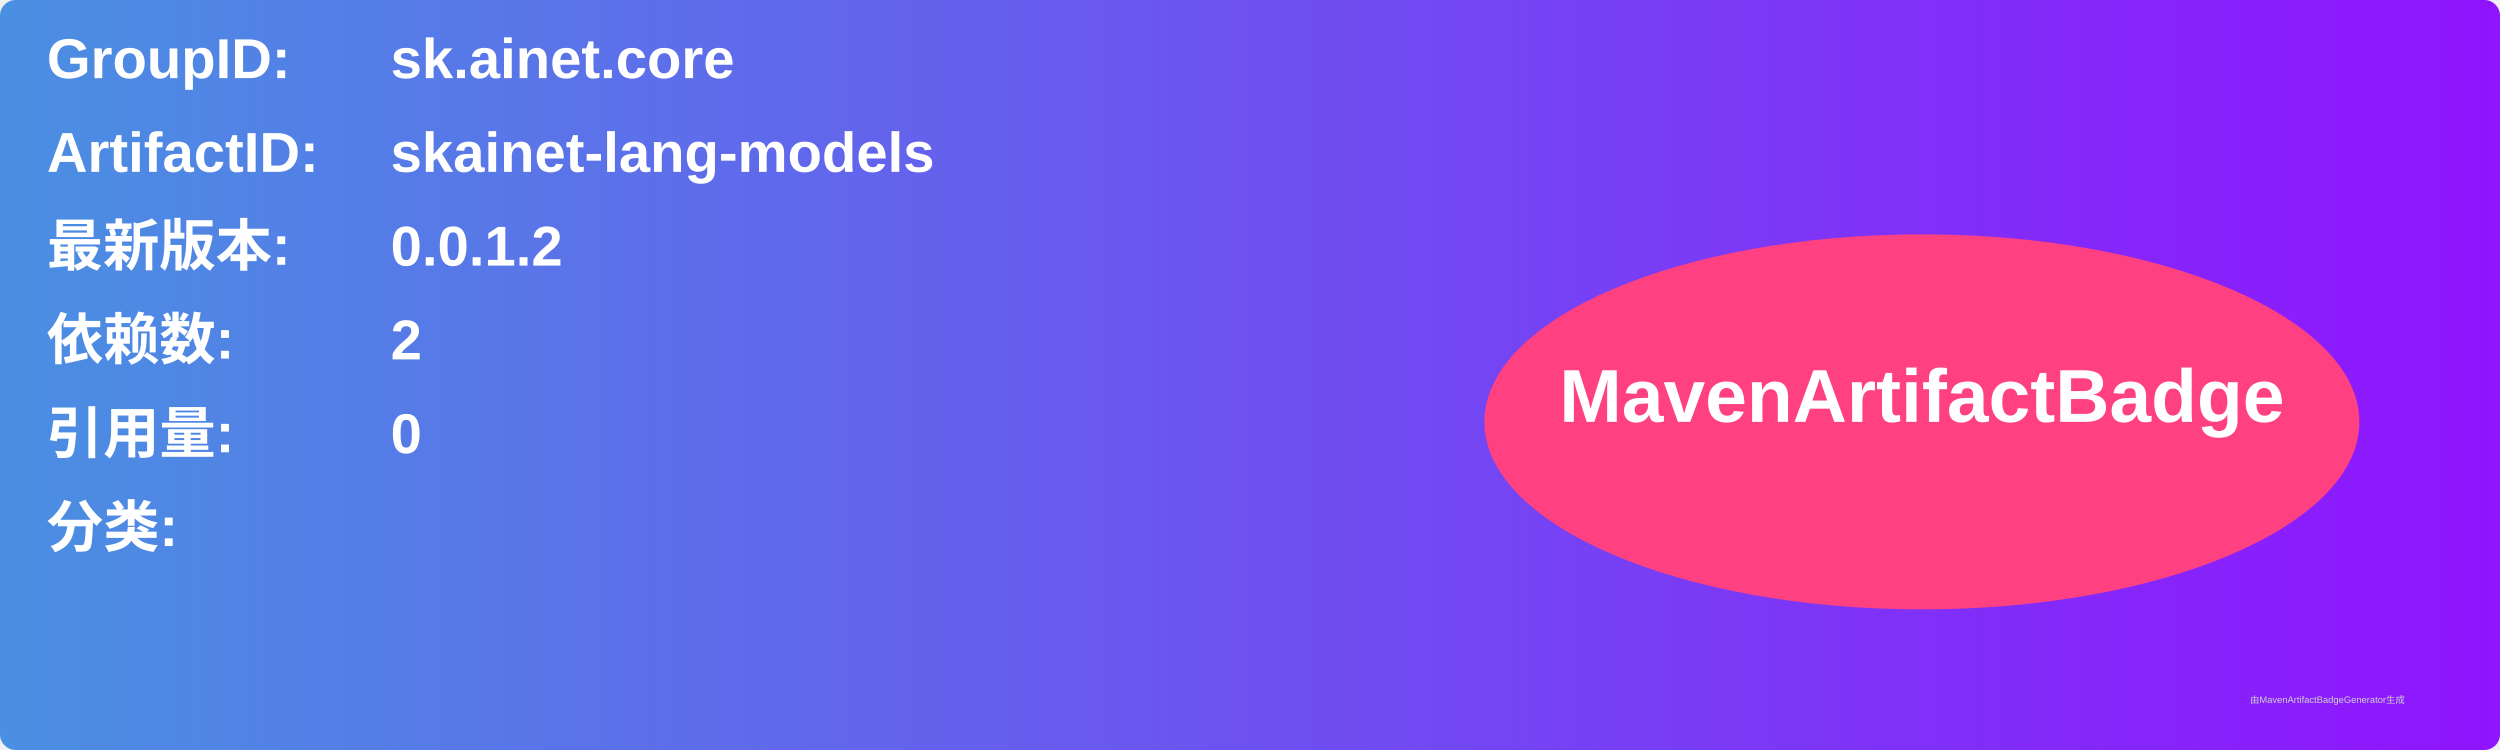
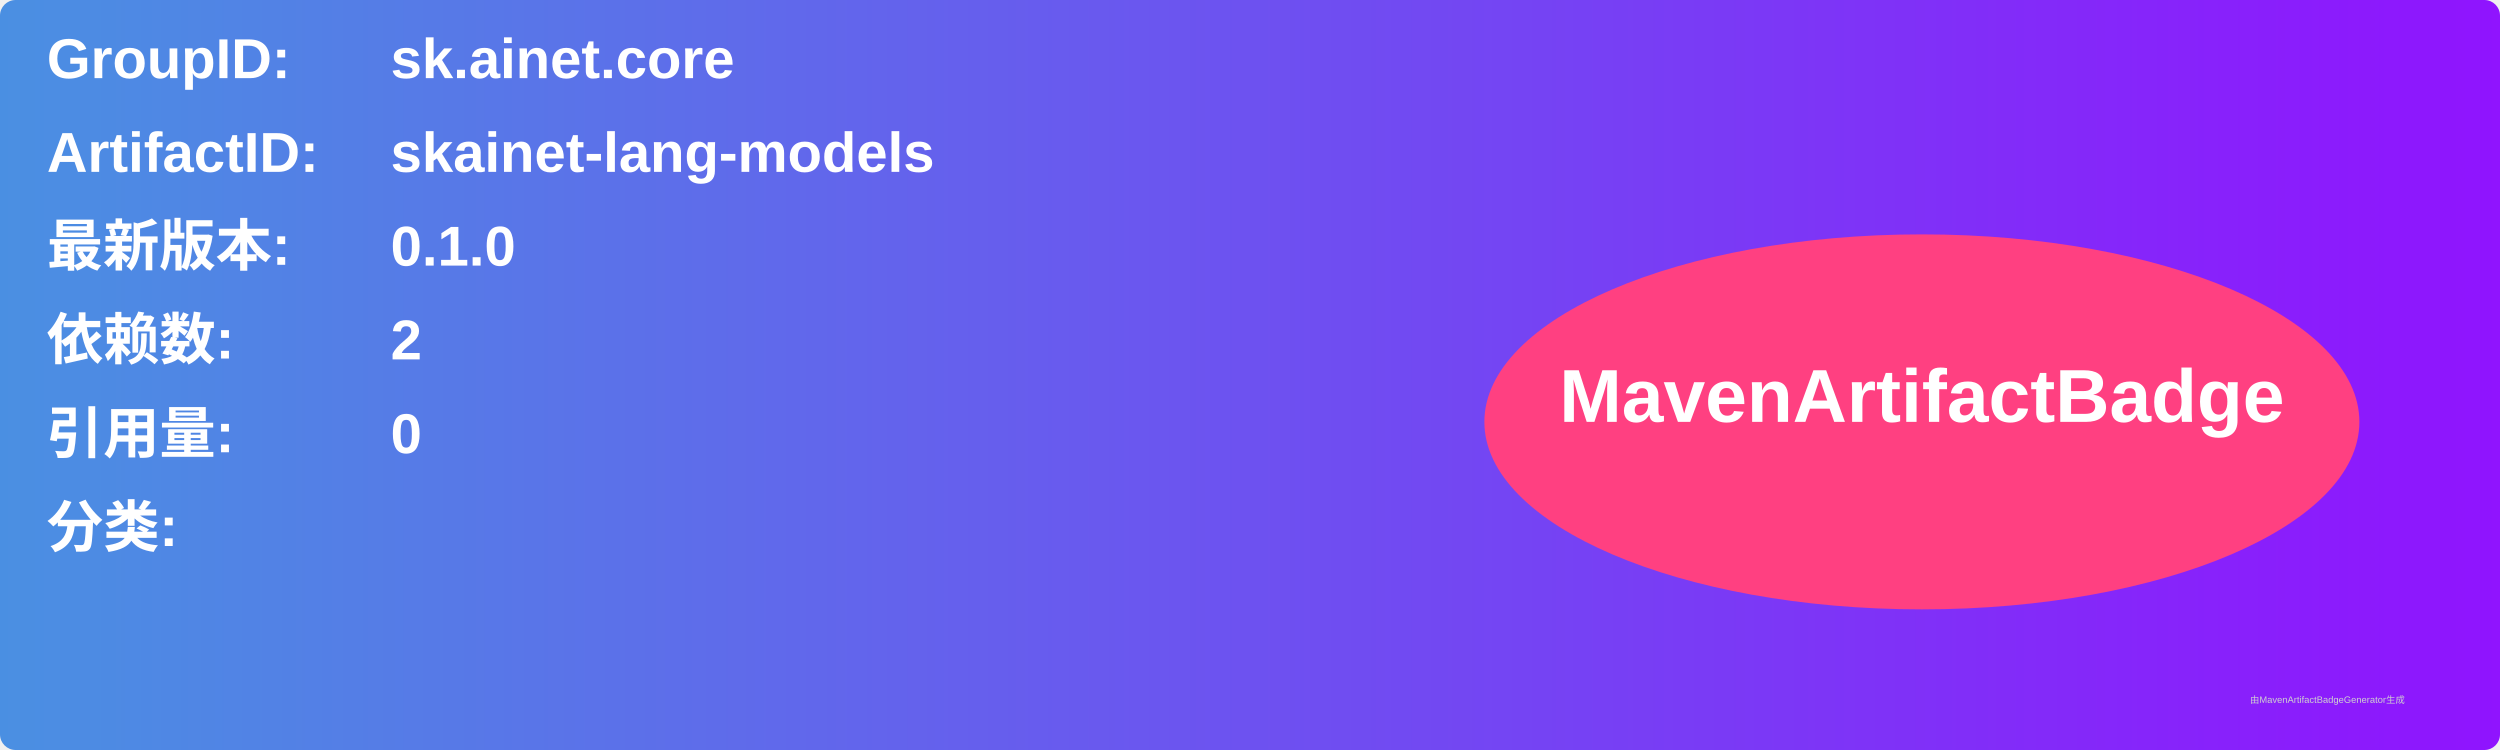
<svg xmlns="http://www.w3.org/2000/svg" width="800" height="240" viewBox="0 0 800 240">
  <linearGradient id="grad" x1="0%" y1="0%" x2="100%" y2="0%">
    <stop offset="0%" stop-color="#4a90e2" />
    <stop offset="100%" stop-color="#9013fe" />
  </linearGradient>
  <rect width="100%" height="100%" rx="5" ry="5" fill="url(#grad)" />
  <g transform="translate(15, 15)">
    <text x="0" y="10" font-family="Arial" font-size="18" fill="white" font-weight="bold" width="260">GroupID:</text>
    <text x="110" y="10" font-family="Arial" font-size="18" fill="white" font-weight="bold" width="460">sk.ainet.core</text>
    <text x="0" y="40" font-family="Arial" font-size="18" fill="white" font-weight="bold" width="260">ArtifactID:</text>
    <text x="110" y="40" font-family="Arial" font-size="18" fill="white" font-weight="bold" width="460">skainet-lang-models</text>
    <text x="0" y="70" font-family="Arial" font-size="18" fill="white" font-weight="bold">最新版本:</text>
    <text x="110" y="70" font-family="Arial" font-size="18" fill="white" font-weight="bold">
-       <tspan font-weight="bold">0.0.1.2</tspan>
+       <tspan font-weight="bold">0.1.0</tspan>
    </text>
    <text x="0" y="100" font-family="Arial" font-size="18" fill="white" font-weight="bold">依赖数: </text>
    <text x="110" y="100" font-family="Arial" font-size="18" fill="white">
      <tspan font-weight="bold">2</tspan>
    </text>
    <text x="0" y="130" font-family="Arial" font-size="18" fill="white" font-weight="bold">引用量: </text>
    <text x="110" y="130" font-family="Arial" font-size="18" fill="white">
      <tspan font-weight="bold">0</tspan>
    </text>
    <text x="0" y="160" font-family="Arial" font-size="18" fill="white" font-weight="bold">分类:</text>
    <text x="10" y="190" font-family="Arial" font-size="10" fill="white">
      <tspan font-weight="bold" />
    </text>
    <ellipse cx="600" cy="120" rx="140" ry="60" fill="#ff4081" />
    <text x="600" y="120" text-anchor="middle" font-family="Arial" font-size="24" fill="white" font-weight="bold">MavenArtifactBadge</text>
  </g>
  <text x="720" y="225" font-family="Arial" font-size="3" fill="#d0d0d0">由MavenArtifactBadgeGenerator生成</text>
</svg>
